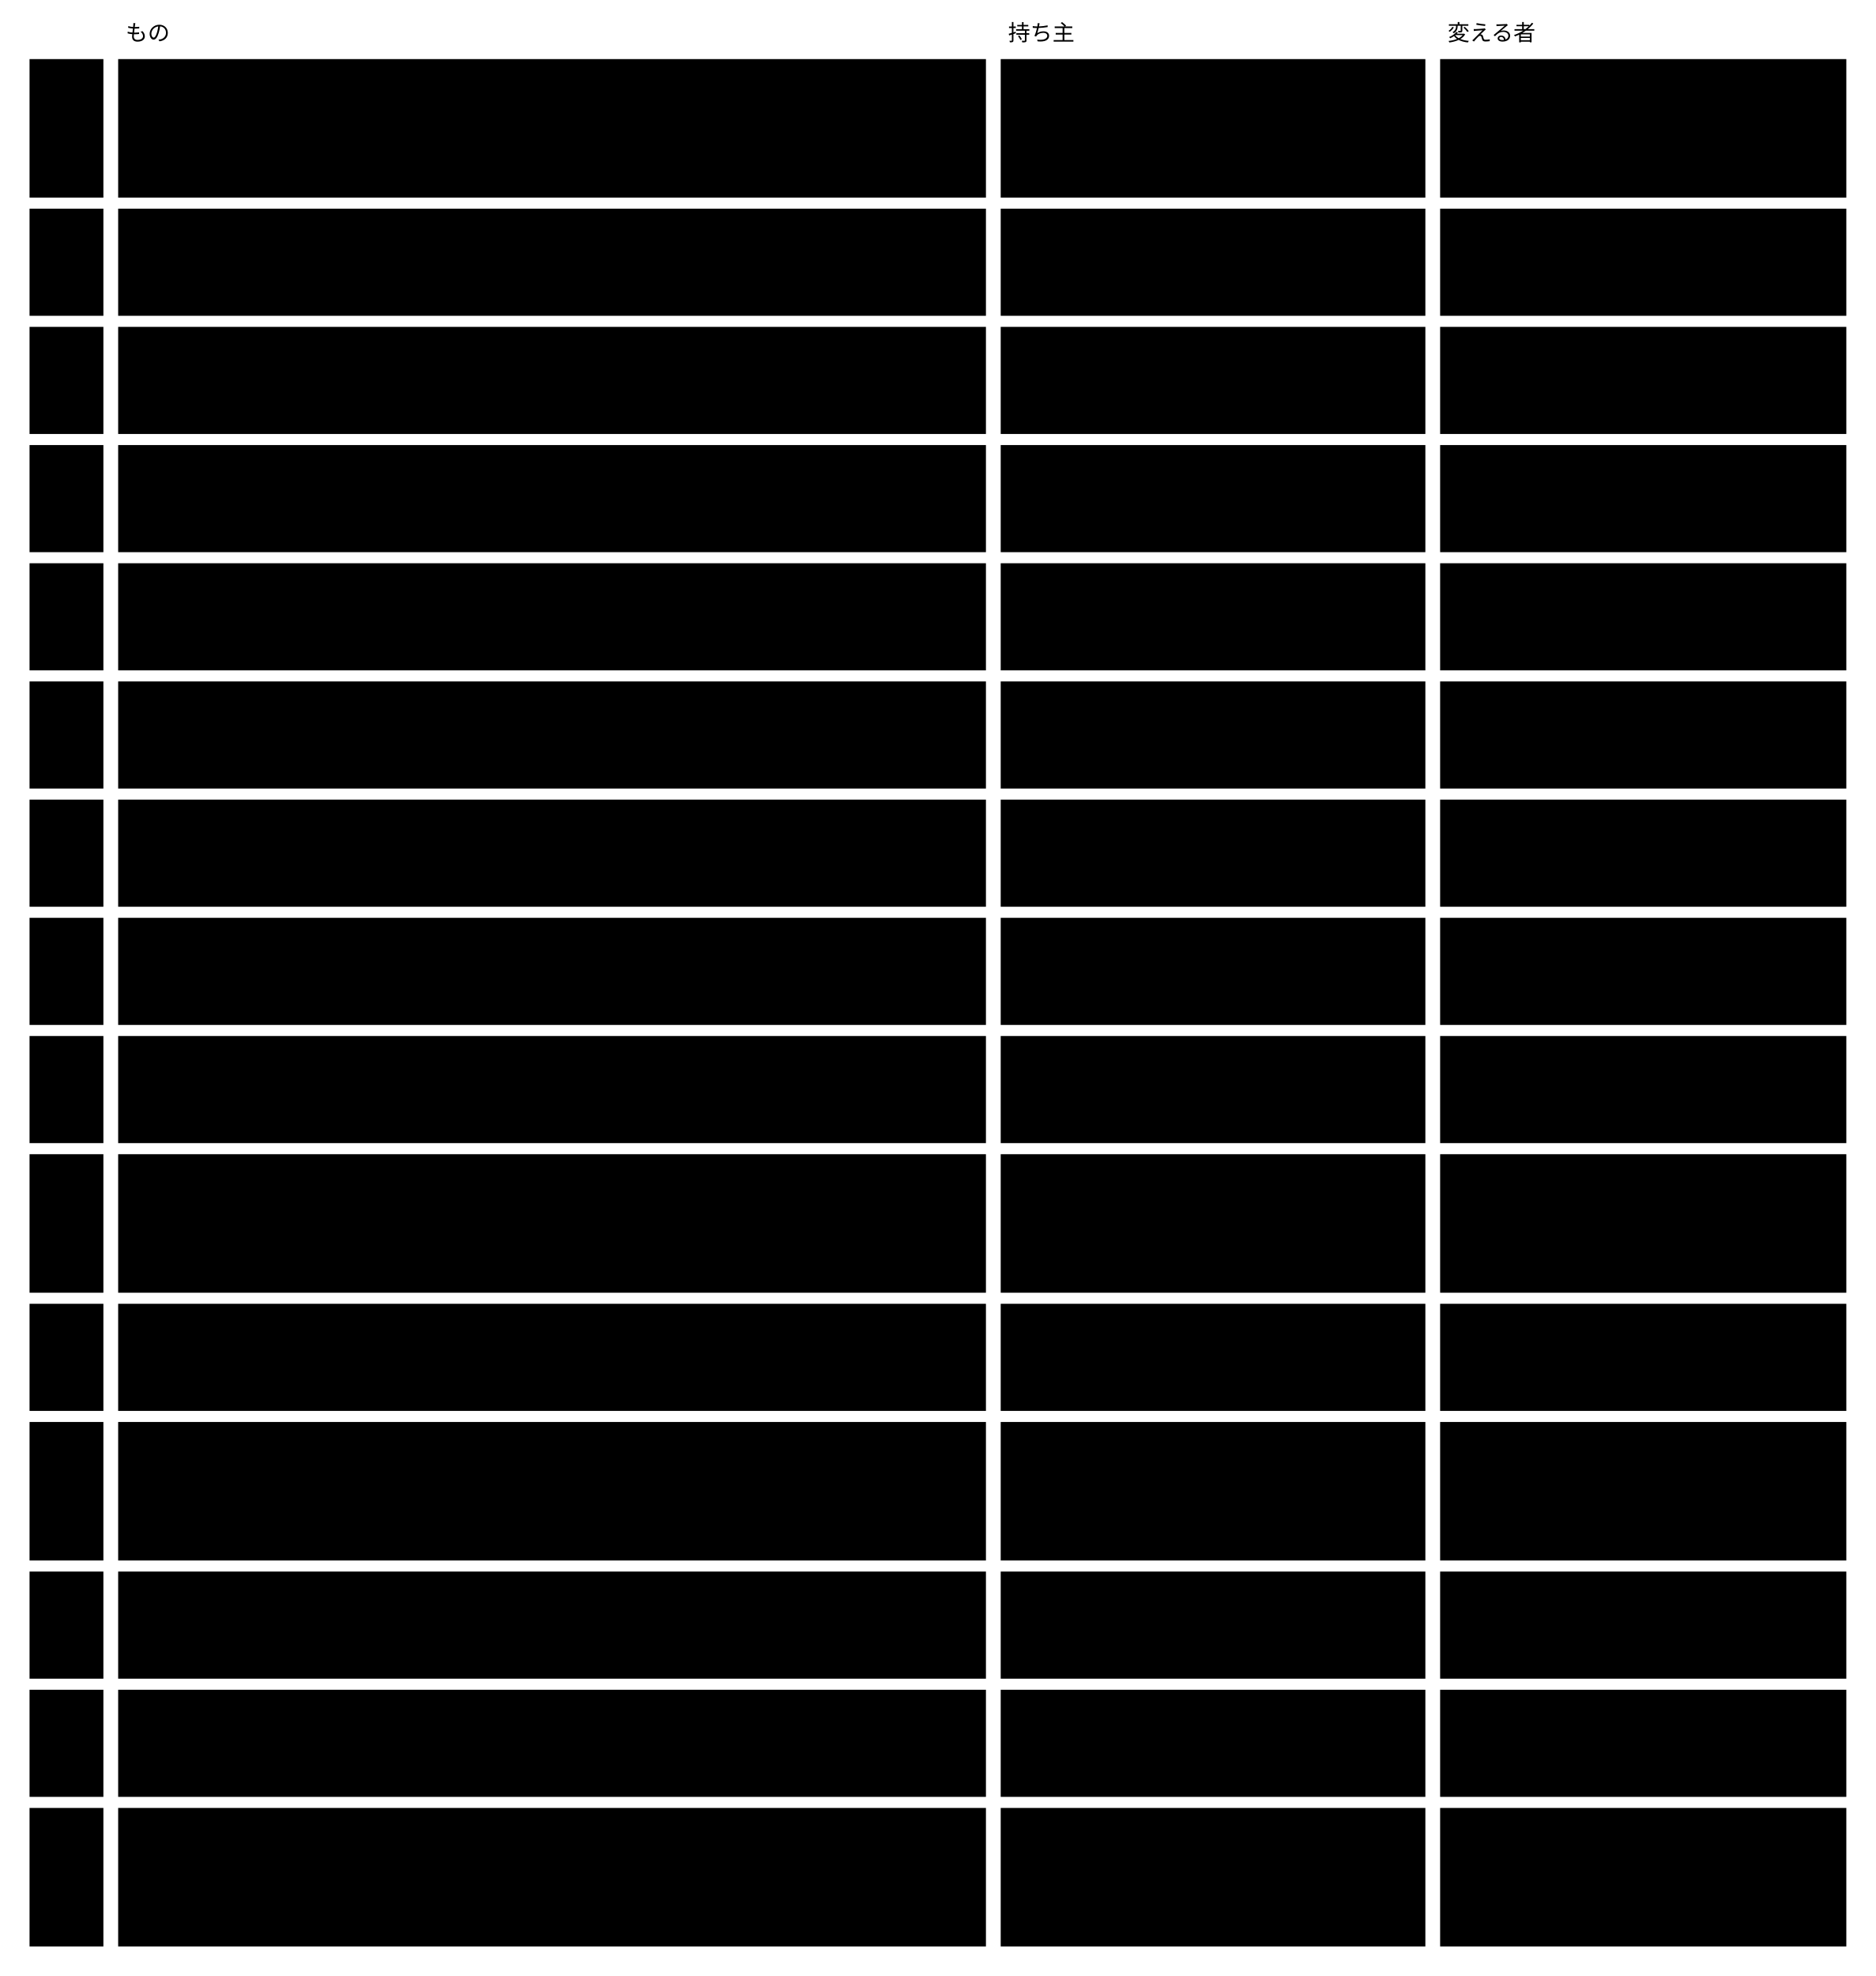
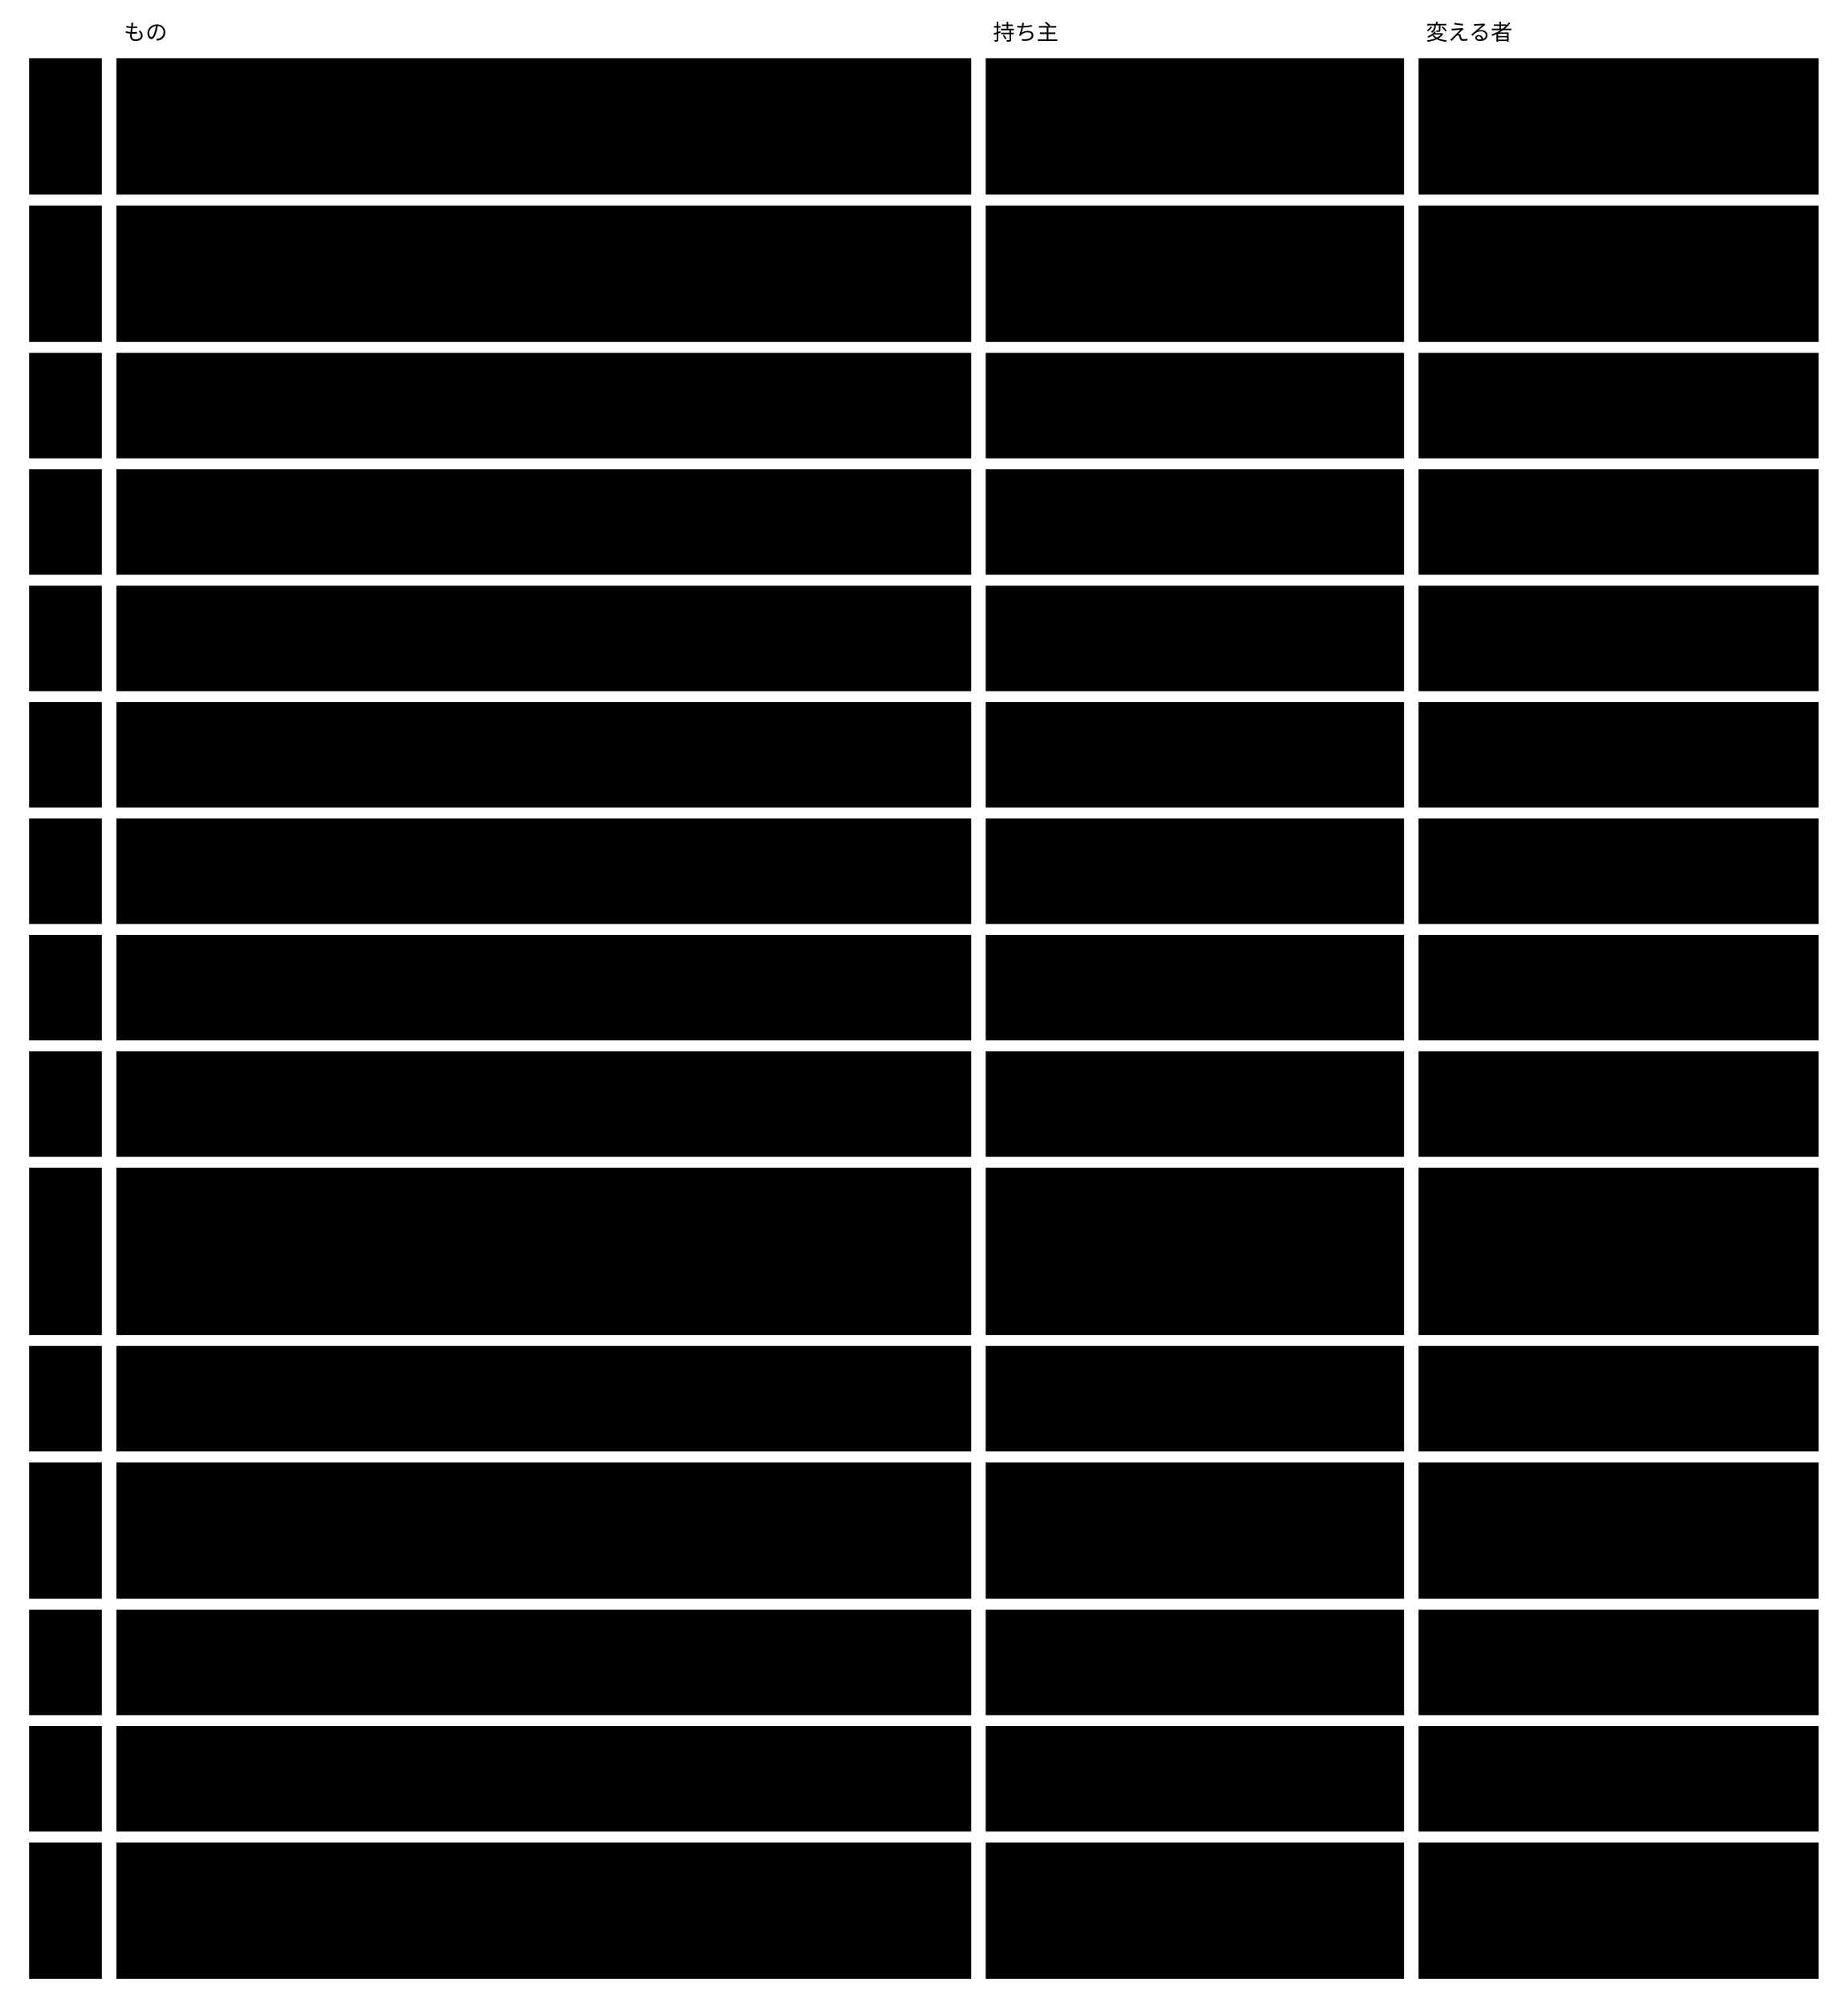
- <svg viewBox="0 0 1016 1070" style="min-width:900px" role="img" aria-label="境界：何を誰が持ち、誰が変えるか">
+ <svg viewBox="0 0 1016 1104" style="min-width:900px" role="img" aria-label="境界：何を誰が持ち、誰が変えるか">
  <text class="note" x="20" y="22" />
  <text class="note" x="68" y="22">もの</text>
  <text class="note" x="546" y="22">持ち主</text>
  <text class="note" x="784" y="22">変える者</text>
  <rect class="box focus" x="16" y="32" width="40" height="75" />
  <text class="title" x="26" y="57">1</text>
-   <rect class="box focus" x="16" y="113" width="40" height="58" />
+   <rect class="box focus" x="16" y="113" width="40" height="75" />
  <text class="title" x="26" y="138">2</text>
-   <rect class="box focus" x="16" y="177" width="40" height="58" />
-   <text class="title" x="26" y="202">3</text>
-   <rect class="box focus" x="16" y="241" width="40" height="58" />
-   <text class="title" x="26" y="266">4</text>
-   <rect class="box focus" x="16" y="305" width="40" height="58" />
-   <text class="title" x="26" y="330">5</text>
-   <rect class="box focus" x="16" y="369" width="40" height="58" />
-   <text class="title" x="26" y="394">6</text>
-   <rect class="box focus" x="16" y="433" width="40" height="58" />
-   <text class="title" x="26" y="458">7</text>
-   <rect class="box focus" x="16" y="497" width="40" height="58" />
-   <text class="title" x="26" y="522">8</text>
-   <rect class="box focus" x="16" y="561" width="40" height="58" />
-   <text class="title" x="26" y="586">9</text>
-   <rect class="box focus" x="16" y="625" width="40" height="75" />
-   <text class="title" x="26" y="650">10</text>
-   <rect class="box focus" x="16" y="706" width="40" height="58" />
-   <text class="title" x="26" y="731">11</text>
-   <rect class="box focus" x="16" y="770" width="40" height="75" />
-   <text class="title" x="26" y="795">12</text>
-   <rect class="box focus" x="16" y="851" width="40" height="58" />
-   <text class="title" x="26" y="876">13</text>
-   <rect class="box focus" x="16" y="915" width="40" height="58" />
-   <text class="title" x="26" y="940">14</text>
-   <rect class="box focus" x="16" y="979" width="40" height="75" />
-   <text class="title" x="26" y="1004">15</text>
+   <rect class="box focus" x="16" y="194" width="40" height="58" />
+   <text class="title" x="26" y="219">3</text>
+   <rect class="box focus" x="16" y="258" width="40" height="58" />
+   <text class="title" x="26" y="283">4</text>
+   <rect class="box focus" x="16" y="322" width="40" height="58" />
+   <text class="title" x="26" y="347">5</text>
+   <rect class="box focus" x="16" y="386" width="40" height="58" />
+   <text class="title" x="26" y="411">6</text>
+   <rect class="box focus" x="16" y="450" width="40" height="58" />
+   <text class="title" x="26" y="475">7</text>
+   <rect class="box focus" x="16" y="514" width="40" height="58" />
+   <text class="title" x="26" y="539">8</text>
+   <rect class="box focus" x="16" y="578" width="40" height="58" />
+   <text class="title" x="26" y="603">9</text>
+   <rect class="box focus" x="16" y="642" width="40" height="92" />
+   <text class="title" x="26" y="667">10</text>
+   <rect class="box focus" x="16" y="740" width="40" height="58" />
+   <text class="title" x="26" y="765">11</text>
+   <rect class="box focus" x="16" y="804" width="40" height="75" />
+   <text class="title" x="26" y="829">12</text>
+   <rect class="box focus" x="16" y="885" width="40" height="58" />
+   <text class="title" x="26" y="910">13</text>
+   <rect class="box focus" x="16" y="949" width="40" height="58" />
+   <text class="title" x="26" y="974">14</text>
+   <rect class="box focus" x="16" y="1013" width="40" height="75" />
+   <text class="title" x="26" y="1038">15</text>
  <rect class="box" x="64" y="32" width="470" height="75" />
  <text class="label" x="74" y="57">Semantic Abstract Schema（版で識別する。メタスキーマ ・ Core</text>
-   <text class="label" x="74" y="74">の語彙 ・ Concrete の契約 ・ 拡張の契約 ・ 一員の形 ・</text>
+   <text class="label" x="74" y="74">の拡張項目 ・ Concrete の契約 ・ 拡張の契約 ・ 一員の形 ・</text>
  <text class="label" x="74" y="91">閉じた一覧のデータ）</text>
  <rect class="box" x="542" y="32" width="230" height="75" />
  <text class="label" x="552" y="57">Core</text>
  <rect class="box" x="780" y="32" width="220" height="75" />
  <text class="label" x="790" y="57">Core だけ</text>
-   <rect class="box" x="64" y="113" width="470" height="58" />
+   <rect class="box" x="64" y="113" width="470" height="75" />
  <text class="label" x="74" y="138">個々の Concrete スキーマの文書（欄 ・ rule ・ glossary の term</text>
-   <text class="label" x="74" y="155">を指す $ref ・ 任せる先 ・ 決定権 ・ 公開する部分）</text>
-   <rect class="box" x="542" y="113" width="230" height="58" />
+   <text class="label" x="74" y="155">を指す $ref ・ Concrete の拡張項目 ・ 任せる先 ・ 決定権 ・</text>
+   <text class="label" x="74" y="172">公開する部分）</text>
+   <rect class="box" x="542" y="113" width="230" height="75" />
  <text class="label" x="552" y="138">文脈</text>
-   <rect class="box" x="780" y="113" width="220" height="58" />
+   <rect class="box" x="780" y="113" width="220" height="75" />
  <text class="label" x="790" y="138">その文脈だけ</text>
-   <rect class="box" x="64" y="177" width="470" height="58" />
-   <text class="label" x="74" y="202">Concrete の公開する部分の版（公開する term ・ x- の定義 ・</text>
-   <text class="label" x="74" y="219">x-relationship で指される欄の形）</text>
-   <rect class="box" x="542" y="177" width="230" height="58" />
-   <text class="label" x="552" y="202">文脈（公開された言葉として出す）</text>
-   <rect class="box" x="780" y="177" width="220" height="58" />
-   <text class="label" x="790" y="202">その文脈だけ。版は並べて出し、</text>
-   <text class="label" x="790" y="219">出した版は変えない</text>
-   <rect class="box" x="64" y="241" width="470" height="58" />
-   <text class="label" x="74" y="266">glossary ・ instance ・ 判定の記録（記録の形は Abstract の一員）</text>
-   <rect class="box" x="542" y="241" width="230" height="58" />
-   <text class="label" x="552" y="266">文脈</text>
-   <rect class="box" x="780" y="241" width="220" height="58" />
-   <text class="label" x="790" y="266">文脈。人の判定は人が出した変更</text>
-   <text class="label" x="790" y="283">でだけ</text>
-   <rect class="box" x="64" y="305" width="470" height="58" />
-   <text class="label" x="74" y="330">検証のエンジンと protocol</text>
-   <rect class="box" x="542" y="305" width="230" height="58" />
-   <text class="label" x="552" y="330">Core</text>
-   <rect class="box" x="780" y="305" width="220" height="58" />
-   <text class="label" x="790" y="330">Core だけ（実装の言語は契約に</text>
-   <text class="label" x="790" y="347">出さない）</text>
-   <rect class="box" x="64" y="369" width="470" height="58" />
-   <text class="label" x="74" y="394">Concrete が足した x- の意味の検証と、その依存</text>
-   <rect class="box" x="542" y="369" width="230" height="58" />
-   <text class="label" x="552" y="394">Concrete（文脈）</text>
-   <rect class="box" x="780" y="369" width="220" height="58" />
-   <text class="label" x="790" y="394">その文脈。Core</text>
-   <text class="label" x="790" y="411">は作法だけを持つ</text>
-   <rect class="box" x="64" y="433" width="470" height="58" />
-   <text class="label" x="74" y="458">変更の記録（意図 ・ 目的の参照 ・ 書いた者の種類 ・ 変更の項目 ・</text>
-   <text class="label" x="74" y="475">置き換える意図の id。セッション ID は持たない。形は Abstract の一員）</text>
-   <rect class="box" x="542" y="433" width="230" height="58" />
-   <text class="label" x="552" y="458">文脈</text>
-   <rect class="box" x="780" y="433" width="220" height="58" />
-   <text class="label" x="790" y="458">その文脈。書くのは変更を出した</text>
-   <text class="label" x="790" y="475">作者か AI の Agent</text>
-   <rect class="box" x="64" y="497" width="470" height="58" />
-   <text class="label" x="74" y="522">目的（ACDR ・ 論点など）</text>
-   <rect class="box" x="542" y="497" width="230" height="58" />
-   <text class="label" x="552" y="522">外</text>
-   <rect class="box" x="780" y="497" width="220" height="58" />
-   <text class="label" x="790" y="522">外。Core は目的の参照（id）</text>
-   <text class="label" x="790" y="539">だけを持つ</text>
-   <rect class="box" x="64" y="561" width="470" height="58" />
-   <text class="label" x="74" y="586">ファイルの差分（前後の値）・ 履歴 ・ 出した者 ・ 時刻 ・ 承認 ・</text>
-   <text class="label" x="74" y="603">取り込み ・ 衝突</text>
-   <rect class="box" x="542" y="561" width="230" height="58" />
-   <text class="label" x="552" y="586">外（AI のツール ・ harness ・</text>
-   <text class="label" x="552" y="603">Git などの変更の仕組み）</text>
-   <rect class="box" x="780" y="561" width="220" height="58" />
-   <text class="label" x="790" y="586">外。Core は差分を作らず受け取る</text>
-   <text class="label" x="790" y="603">だけで、承認の記録を持たない</text>
-   <rect class="box" x="64" y="625" width="470" height="75" />
-   <text class="label" x="74" y="650">セッションの中身（会話の記録）</text>
-   <rect class="box" x="542" y="625" width="230" height="75" />
-   <text class="label" x="552" y="650">外（手元の AI のツール）</text>
-   <rect class="box" x="780" y="625" width="220" height="75" />
-   <text class="label" x="790" y="650">外。リポジトリに入れず、</text>
-   <text class="label" x="790" y="667">変更の記録はセッションの id</text>
-   <text class="label" x="790" y="684">だけを持つ</text>
-   <rect class="box" x="64" y="706" width="470" height="58" />
-   <text class="label" x="74" y="731">セッションを管理する役（ID の発行 ・ 始まりと終わり ・</text>
-   <text class="label" x="74" y="748">子のセッションへの受け渡し）</text>
-   <rect class="box" x="542" y="706" width="230" height="58" />
-   <text class="label" x="552" y="731">外（harness ・ AI のツール）</text>
-   <rect class="box" x="780" y="706" width="220" height="58" />
-   <text class="label" x="790" y="731">外。Core は参照を受け取るだけ</text>
-   <rect class="box" x="64" y="770" width="470" height="75" />
-   <text class="label" x="74" y="795">任せた範囲（親が子に任せるときの約束。任せるたびに決まる）</text>
-   <rect class="box" x="542" y="770" width="230" height="75" />
-   <text class="label" x="552" y="795">外（セッションを管理する役）</text>
-   <rect class="box" x="780" y="770" width="220" height="75" />
-   <text class="label" x="790" y="795">外。Core は持たない。</text>
-   <text class="label" x="790" y="812">変わった欄は、</text>
-   <text class="label" x="790" y="829">変更の記録で出す</text>
-   <rect class="box" x="64" y="851" width="470" height="58" />
-   <text class="label" x="74" y="876">手元のセッションの索引（セッションの参照 → 変更の記録の id。形は</text>
-   <text class="label" x="74" y="893">Abstract の一員）</text>
-   <rect class="box" x="542" y="851" width="230" height="58" />
-   <text class="label" x="552" y="876">作業した人の手元（コミットしな</text>
-   <text class="label" x="552" y="893">い）</text>
-   <rect class="box" x="780" y="851" width="220" height="58" />
-   <text class="label" x="790" y="876">作業した本人だけ</text>
-   <rect class="box" x="64" y="915" width="470" height="58" />
-   <text class="label" x="74" y="940">関係の索引（instance と x-relationship。正本のファイルから</text>
-   <text class="label" x="74" y="957">作り直せる）</text>
-   <rect class="box" x="542" y="915" width="230" height="58" />
-   <text class="label" x="552" y="940">Core（手元の DB。コミットしな</text>
-   <text class="label" x="552" y="957">い）</text>
-   <rect class="box" x="780" y="915" width="220" height="58" />
-   <text class="label" x="790" y="940">Core だけ。Concrete</text>
-   <text class="label" x="790" y="957">は保存の形を宣言しない</text>
-   <rect class="box" x="64" y="979" width="470" height="75" />
-   <text class="label" x="74" y="1004">AI の Agent に何を許すか（各 AI ツールの許可）</text>
-   <rect class="box" x="542" y="979" width="230" height="75" />
-   <text class="label" x="552" y="1004">各 AI ツールの設定ファイル（</text>
-   <text class="label" x="552" y="1021">Claude Code の</text>
-   <text class="label" x="552" y="1038">.claude/settings.json など）</text>
-   <rect class="box" x="780" y="979" width="220" height="75" />
-   <text class="label" x="790" y="1004">外。Core は許可の契約を持たな</text>
-   <text class="label" x="790" y="1021">い</text>
+   <rect class="box" x="64" y="194" width="470" height="58" />
+   <text class="label" x="74" y="219">Concrete の公開する部分の版（公開する term ・ x- の定義 ・</text>
+   <text class="label" x="74" y="236">x-relationship で指される欄の形）</text>
+   <rect class="box" x="542" y="194" width="230" height="58" />
+   <text class="label" x="552" y="219">文脈（公開された言葉として出す）</text>
+   <rect class="box" x="780" y="194" width="220" height="58" />
+   <text class="label" x="790" y="219">その文脈だけ。版は並べて出し、</text>
+   <text class="label" x="790" y="236">出した版は変えない</text>
+   <rect class="box" x="64" y="258" width="470" height="58" />
+   <text class="label" x="74" y="283">glossary ・ instance ・ 判定の記録（記録の形は Abstract の一員）</text>
+   <rect class="box" x="542" y="258" width="230" height="58" />
+   <text class="label" x="552" y="283">文脈</text>
+   <rect class="box" x="780" y="258" width="220" height="58" />
+   <text class="label" x="790" y="283">文脈。人の判定は人が出した変更</text>
+   <text class="label" x="790" y="300">でだけ</text>
+   <rect class="box" x="64" y="322" width="470" height="58" />
+   <text class="label" x="74" y="347">検証のエンジンと protocol</text>
+   <rect class="box" x="542" y="322" width="230" height="58" />
+   <text class="label" x="552" y="347">Core</text>
+   <rect class="box" x="780" y="322" width="220" height="58" />
+   <text class="label" x="790" y="347">Core だけ（実装の言語は契約に</text>
+   <text class="label" x="790" y="364">出さない）</text>
+   <rect class="box" x="64" y="386" width="470" height="58" />
+   <text class="label" x="74" y="411">Concrete が足した x- の意味の検証と、その依存</text>
+   <rect class="box" x="542" y="386" width="230" height="58" />
+   <text class="label" x="552" y="411">Concrete（文脈）</text>
+   <rect class="box" x="780" y="386" width="220" height="58" />
+   <text class="label" x="790" y="411">その文脈。Core</text>
+   <text class="label" x="790" y="428">は作法だけを持つ</text>
+   <rect class="box" x="64" y="450" width="470" height="58" />
+   <text class="label" x="74" y="475">変更の記録（意図 ・ 目的の参照 ・ 書いた者の種類 ・ 変更の項目 ・</text>
+   <text class="label" x="74" y="492">置き換える意図の id。セッション ID は持たない。形は Abstract の一員）</text>
+   <rect class="box" x="542" y="450" width="230" height="58" />
+   <text class="label" x="552" y="475">文脈</text>
+   <rect class="box" x="780" y="450" width="220" height="58" />
+   <text class="label" x="790" y="475">その文脈。書くのは変更を出した</text>
+   <text class="label" x="790" y="492">作者か AI の Agent</text>
+   <rect class="box" x="64" y="514" width="470" height="58" />
+   <text class="label" x="74" y="539">目的（ACDR ・ 論点など）</text>
+   <rect class="box" x="542" y="514" width="230" height="58" />
+   <text class="label" x="552" y="539">外</text>
+   <rect class="box" x="780" y="514" width="220" height="58" />
+   <text class="label" x="790" y="539">外。Core は目的の参照（id）</text>
+   <text class="label" x="790" y="556">だけを持つ</text>
+   <rect class="box" x="64" y="578" width="470" height="58" />
+   <text class="label" x="74" y="603">ファイルの差分（前後の値）・ 履歴 ・ 出した者 ・ 時刻 ・ 承認 ・</text>
+   <text class="label" x="74" y="620">取り込み ・ 衝突</text>
+   <rect class="box" x="542" y="578" width="230" height="58" />
+   <text class="label" x="552" y="603">外（AI のツール ・ harness ・</text>
+   <text class="label" x="552" y="620">Git などの変更の仕組み）</text>
+   <rect class="box" x="780" y="578" width="220" height="58" />
+   <text class="label" x="790" y="603">外。Core は差分を作らず受け取る</text>
+   <text class="label" x="790" y="620">だけで、承認の記録を持たない</text>
+   <rect class="box" x="64" y="642" width="470" height="92" />
+   <text class="label" x="74" y="667">セッションの中身（会話の記録）</text>
+   <rect class="box" x="542" y="642" width="230" height="92" />
+   <text class="label" x="552" y="667">外（手元の AI のツール）</text>
+   <rect class="box" x="780" y="642" width="220" height="92" />
+   <text class="label" x="790" y="667">外。リポジトリに入れない。</text>
+   <text class="label" x="790" y="684">セッション ID は手元の</text>
+   <text class="label" x="790" y="701">セッションの索引にだけ置き、</text>
+   <text class="label" x="790" y="718">変更の記録には入れない</text>
+   <rect class="box" x="64" y="740" width="470" height="58" />
+   <text class="label" x="74" y="765">セッションを管理する役（ID の発行 ・ 始まりと終わり ・</text>
+   <text class="label" x="74" y="782">子のセッションへの受け渡し）</text>
+   <rect class="box" x="542" y="740" width="230" height="58" />
+   <text class="label" x="552" y="765">外（harness ・ AI のツール）</text>
+   <rect class="box" x="780" y="740" width="220" height="58" />
+   <text class="label" x="790" y="765">外。Core は参照を受け取るだけ</text>
+   <rect class="box" x="64" y="804" width="470" height="75" />
+   <text class="label" x="74" y="829">任せた範囲（親が子に任せるときの約束。任せるたびに決まる）</text>
+   <rect class="box" x="542" y="804" width="230" height="75" />
+   <text class="label" x="552" y="829">外（セッションを管理する役）</text>
+   <rect class="box" x="780" y="804" width="220" height="75" />
+   <text class="label" x="790" y="829">外。Core は持たない。</text>
+   <text class="label" x="790" y="846">変わった欄は、</text>
+   <text class="label" x="790" y="863">変更の記録で出す</text>
+   <rect class="box" x="64" y="885" width="470" height="58" />
+   <text class="label" x="74" y="910">手元のセッションの索引（セッションの参照 → 変更の記録の id。形は</text>
+   <text class="label" x="74" y="927">Abstract の一員）</text>
+   <rect class="box" x="542" y="885" width="230" height="58" />
+   <text class="label" x="552" y="910">作業した人の手元（コミットしな</text>
+   <text class="label" x="552" y="927">い）</text>
+   <rect class="box" x="780" y="885" width="220" height="58" />
+   <text class="label" x="790" y="910">作業した本人だけ</text>
+   <rect class="box" x="64" y="949" width="470" height="58" />
+   <text class="label" x="74" y="974">関係の索引（instance と x-relationship。正本のファイルから</text>
+   <text class="label" x="74" y="991">作り直せる）</text>
+   <rect class="box" x="542" y="949" width="230" height="58" />
+   <text class="label" x="552" y="974">Core（手元の DB。コミットしな</text>
+   <text class="label" x="552" y="991">い）</text>
+   <rect class="box" x="780" y="949" width="220" height="58" />
+   <text class="label" x="790" y="974">Core だけ。Concrete</text>
+   <text class="label" x="790" y="991">は保存の形を宣言しない</text>
+   <rect class="box" x="64" y="1013" width="470" height="75" />
+   <text class="label" x="74" y="1038">AI の Agent に何を許すか（各 AI ツールの許可）</text>
+   <rect class="box" x="542" y="1013" width="230" height="75" />
+   <text class="label" x="552" y="1038">各 AI ツールの設定ファイル（</text>
+   <text class="label" x="552" y="1055">Claude Code の</text>
+   <text class="label" x="552" y="1072">.claude/settings.json など）</text>
+   <rect class="box" x="780" y="1013" width="220" height="75" />
+   <text class="label" x="790" y="1038">外。Core は許可の契約を持たな</text>
+   <text class="label" x="790" y="1055">い</text>
</svg>
